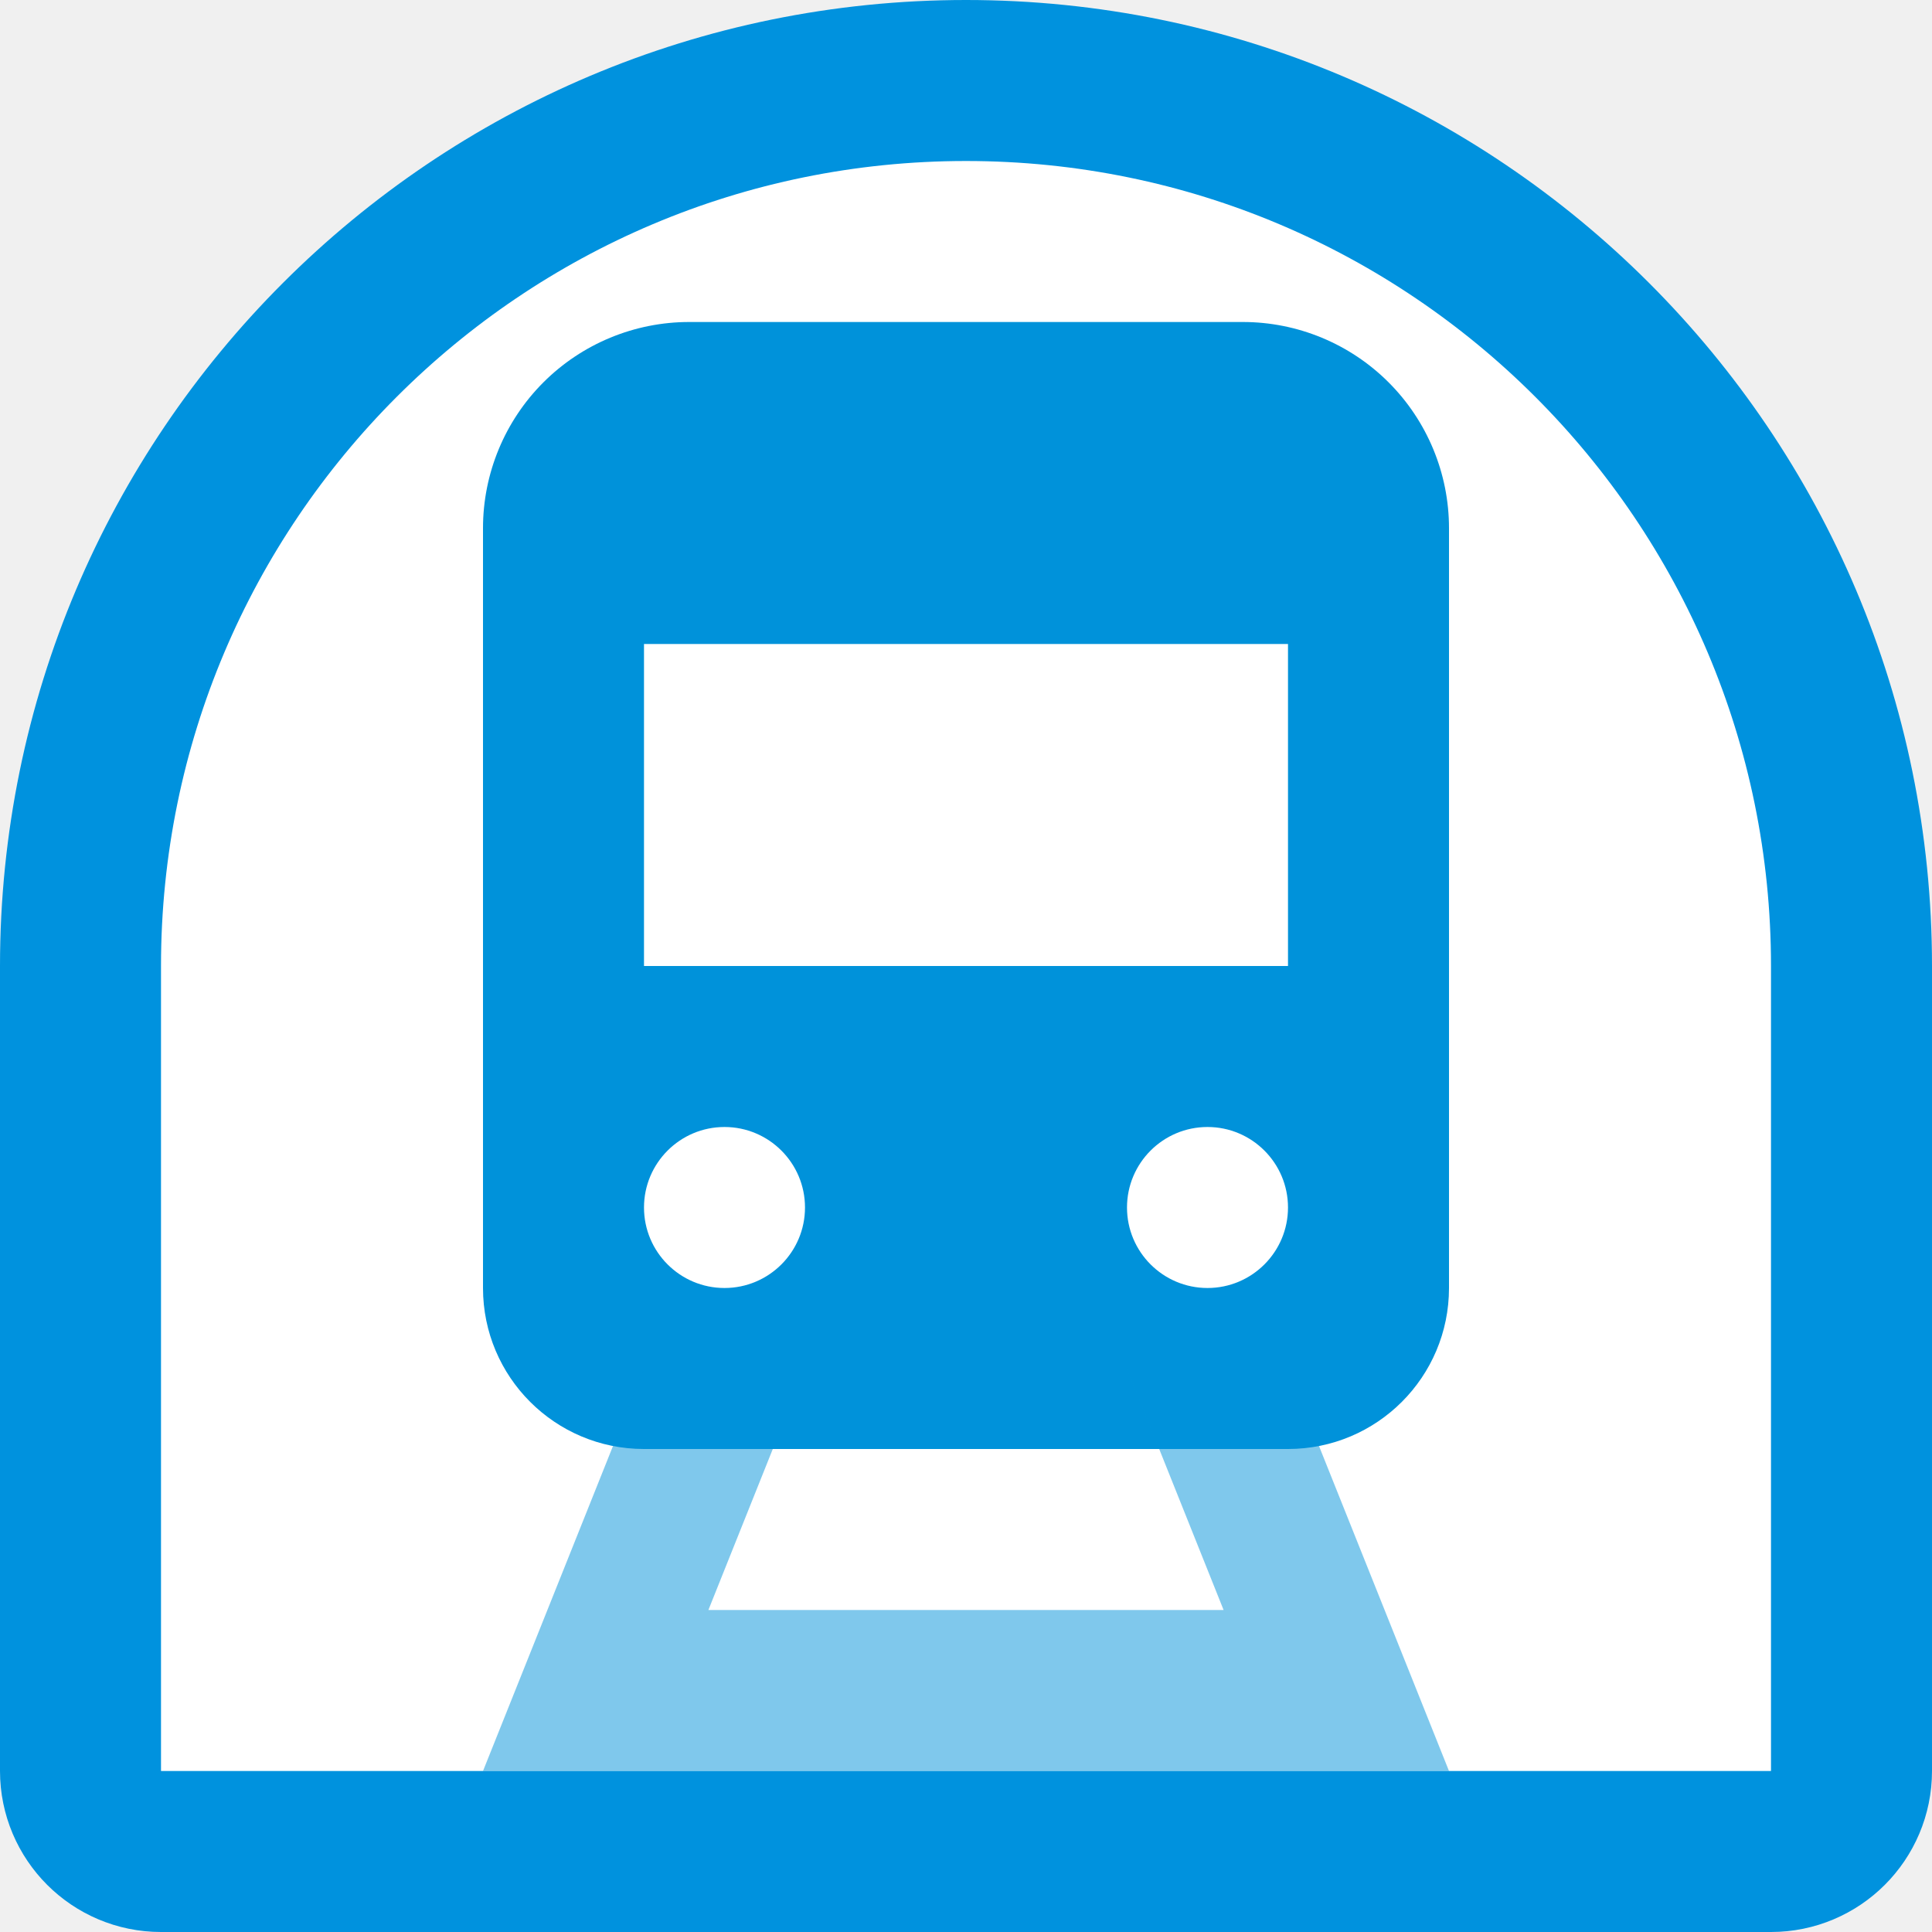
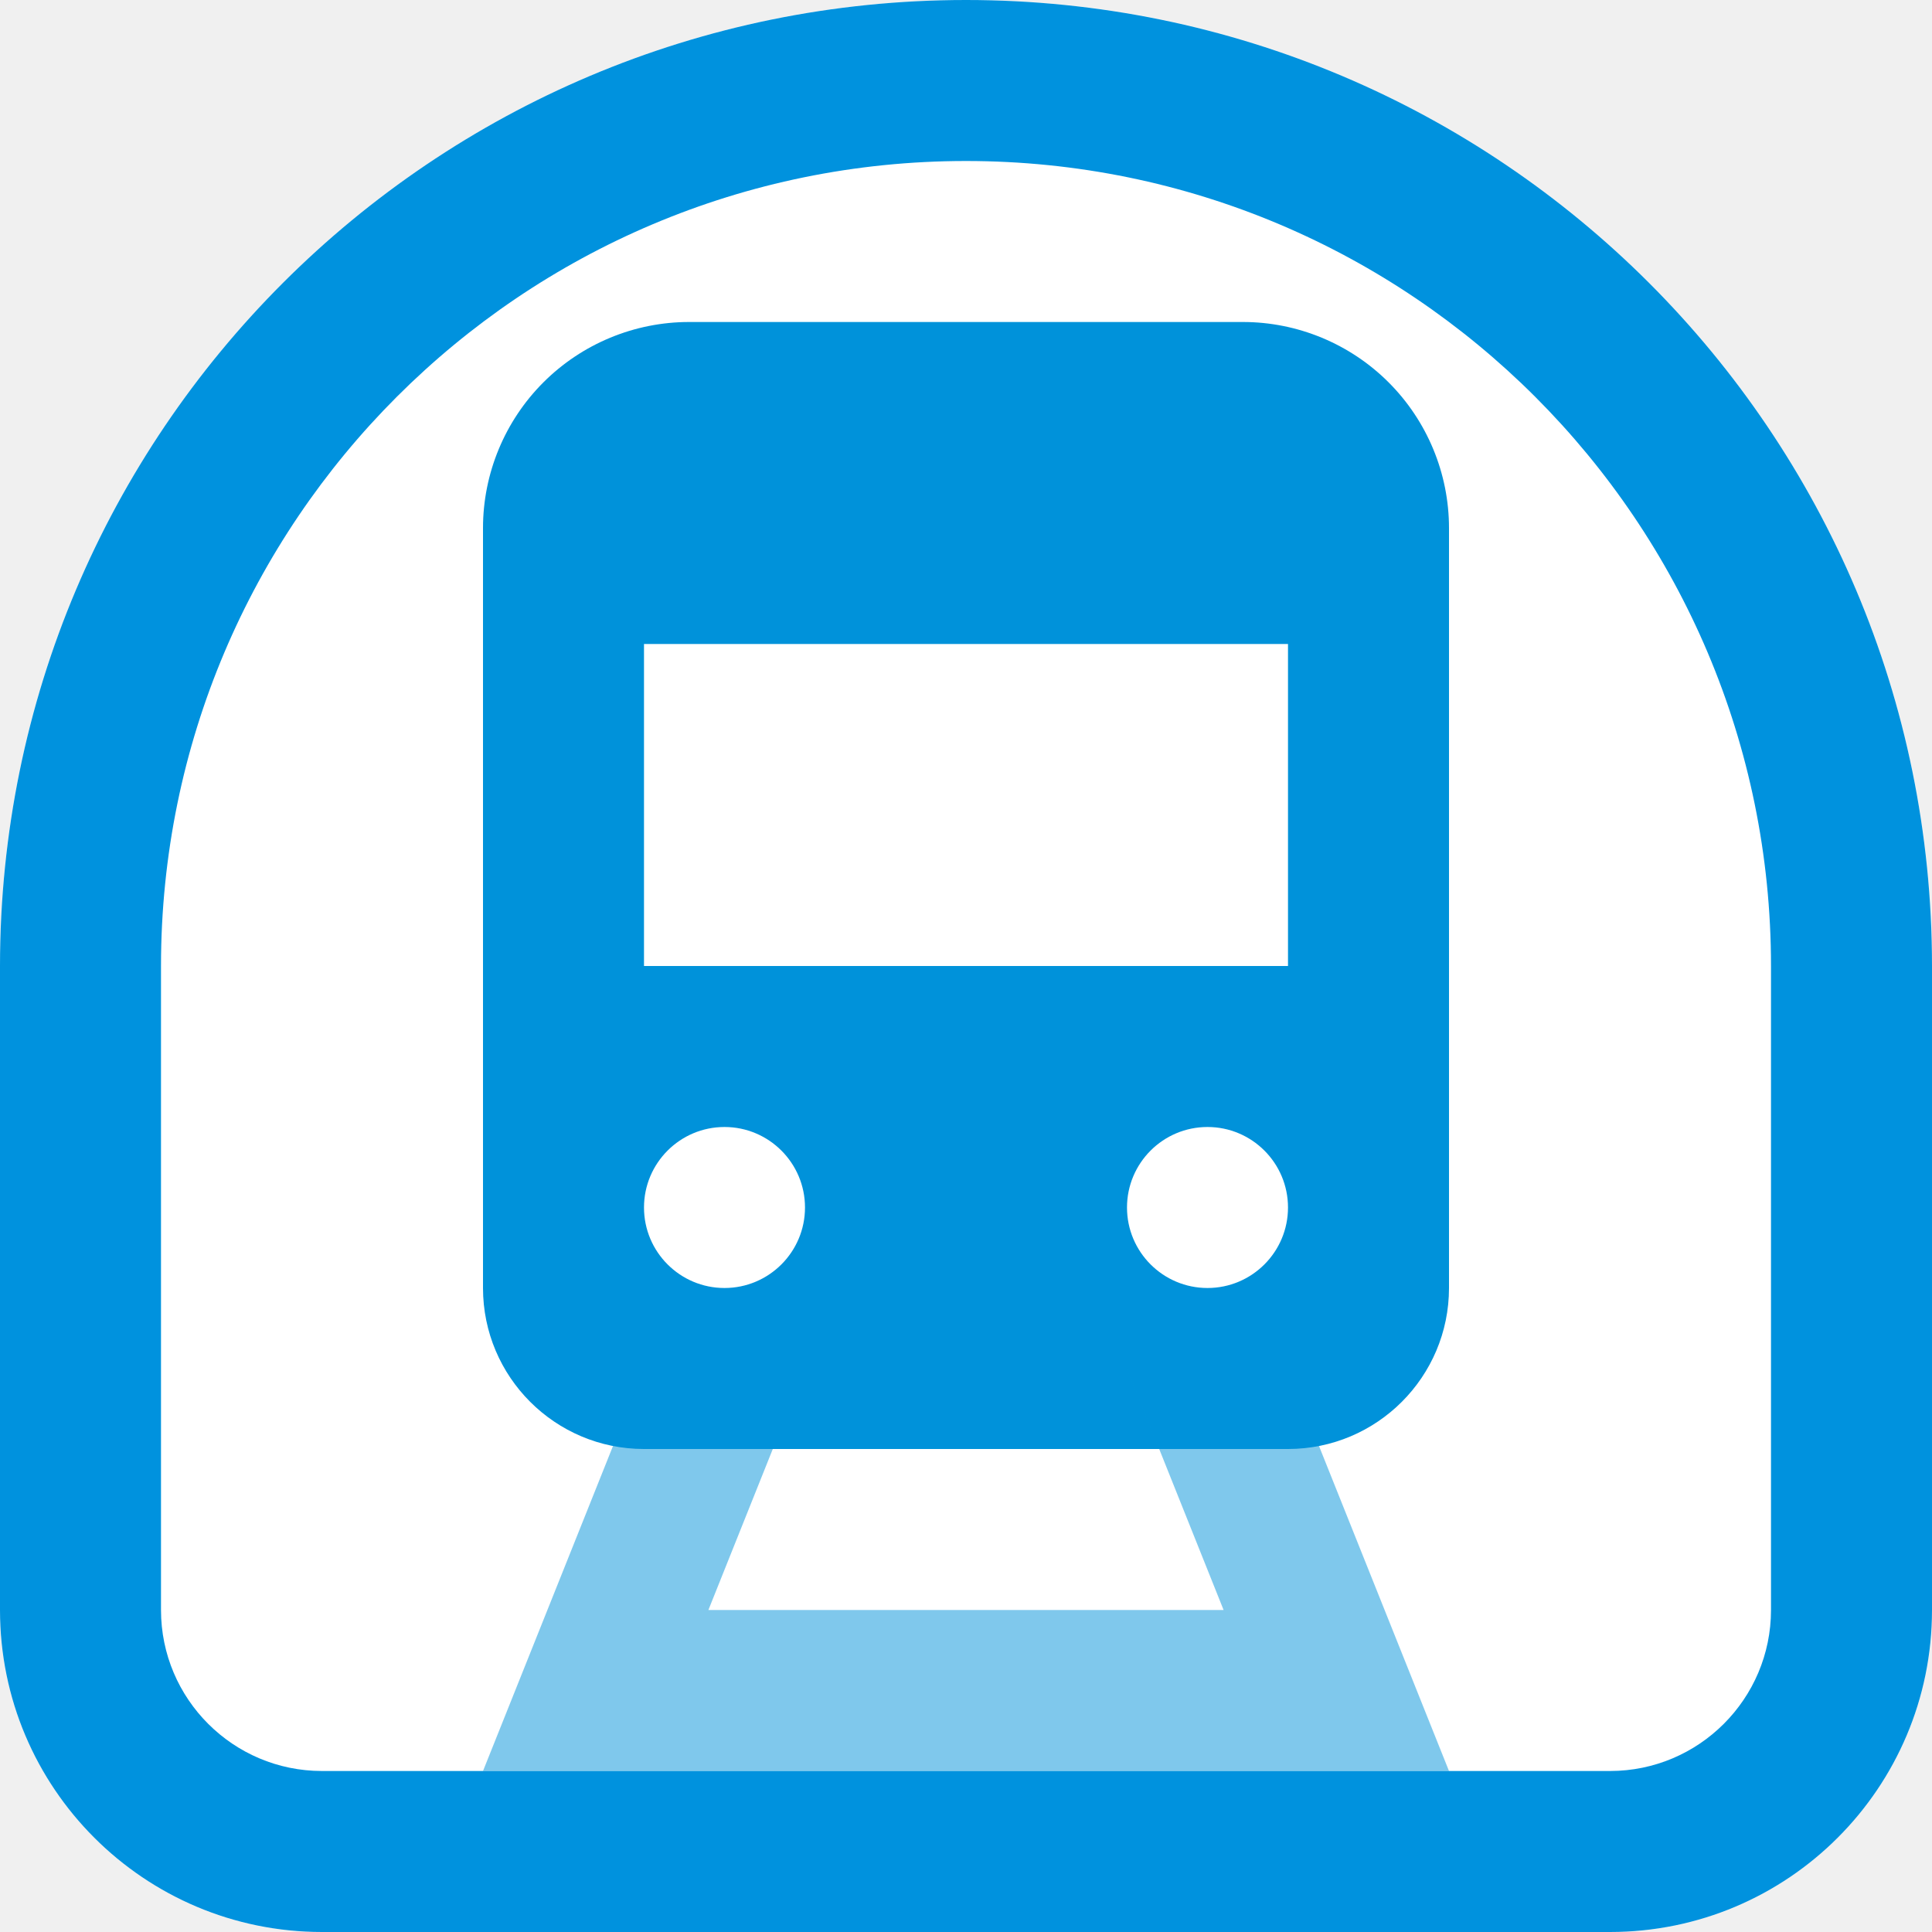
- <svg xmlns="http://www.w3.org/2000/svg" width="24" height="24" viewBox="0 0 24 24" fill="none">
-   <path d="M1 12C1 5.925 5.925 1 12 1C18.075 1 23 5.925 23 12V22C23 22.552 22.552 23 22 23H2C1.448 23 1 22.552 1 22V12Z" fill="white" stroke="#0092DE" stroke-width="2" />
-   <path fill-rule="evenodd" clip-rule="evenodd" d="M8.561 4C7.882 4 7.23 4.27 6.75 4.75C6.27 5.23 6 5.882 6 6.561V7V16C6 17.105 6.895 18 8 18H16C17.105 18 18 17.105 18 16V7V6.561C18 5.882 17.73 5.23 17.25 4.75C16.77 4.27 16.119 4 15.439 4H8.561ZM16 8H8V12H16V8ZM9 16C9.552 16 10 15.552 10 15C10 14.448 9.552 14 9 14C8.448 14 8 14.448 8 15C8 15.552 8.448 16 9 16ZM16 15C16 15.552 15.552 16 15 16C14.448 16 14 15.552 14 15C14 14.448 14.448 14 15 14C15.552 14 16 14.448 16 15Z" fill="#0092DA" />
-   <path opacity="0.5" fill-rule="evenodd" clip-rule="evenodd" d="M8 17H10L8.8 20H15.2L14 17H16L18 22H16H8H6L8 17Z" fill="#0092DA" />
+ <svg xmlns="http://www.w3.org/2000/svg" width="12" height="12" viewBox="0 0 12 12" fill="none">
+   <path d="M0 6C0 2.686 2.686 0 6 0C9.314 0 12 2.686 12 6V10C12 11.105 11.105 12 10 12H2C0.895 12 0 11.105 0 10V6Z" fill="white" />
+   <path fill-rule="evenodd" clip-rule="evenodd" d="M11 10V6C11 3.239 8.761 1 6 1C3.239 1 1 3.239 1 6V10C1 10.552 1.448 11 2 11H10C10.552 11 11 10.552 11 10ZM6 0C2.686 0 0 2.686 0 6V10C0 11.105 0.895 12 2 12H10C11.105 12 12 11.105 12 10V6C12 2.686 9.314 0 6 0Z" fill="#0092DE" />
+   <path fill-rule="evenodd" clip-rule="evenodd" d="M4.28 2C3.941 2 3.615 2.135 3.375 2.375C3.135 2.615 3 2.941 3 3.28V8C3 8.552 3.448 9 4 9H8C8.552 9 9 8.552 9 8V3.28C9 2.941 8.865 2.615 8.625 2.375C8.385 2.135 8.059 2 7.72 2H4.28ZM8 4H4V6H8V4ZM4.5 8C4.776 8 5 7.776 5 7.5C5 7.224 4.776 7 4.5 7C4.224 7 4 7.224 4 7.5C4 7.776 4.224 8 4.5 8ZM8 7.5C8 7.776 7.776 8 7.5 8C7.224 8 7 7.776 7 7.5C7 7.224 7.224 7 7.5 7C7.776 7 8 7.224 8 7.5Z" fill="#0092DA" />
+   <path opacity="0.5" d="M4 8.5H5L4.4 10H7.6L7 8.5H8L9 11H3L4 8.5Z" fill="#0092DA" />
</svg>
